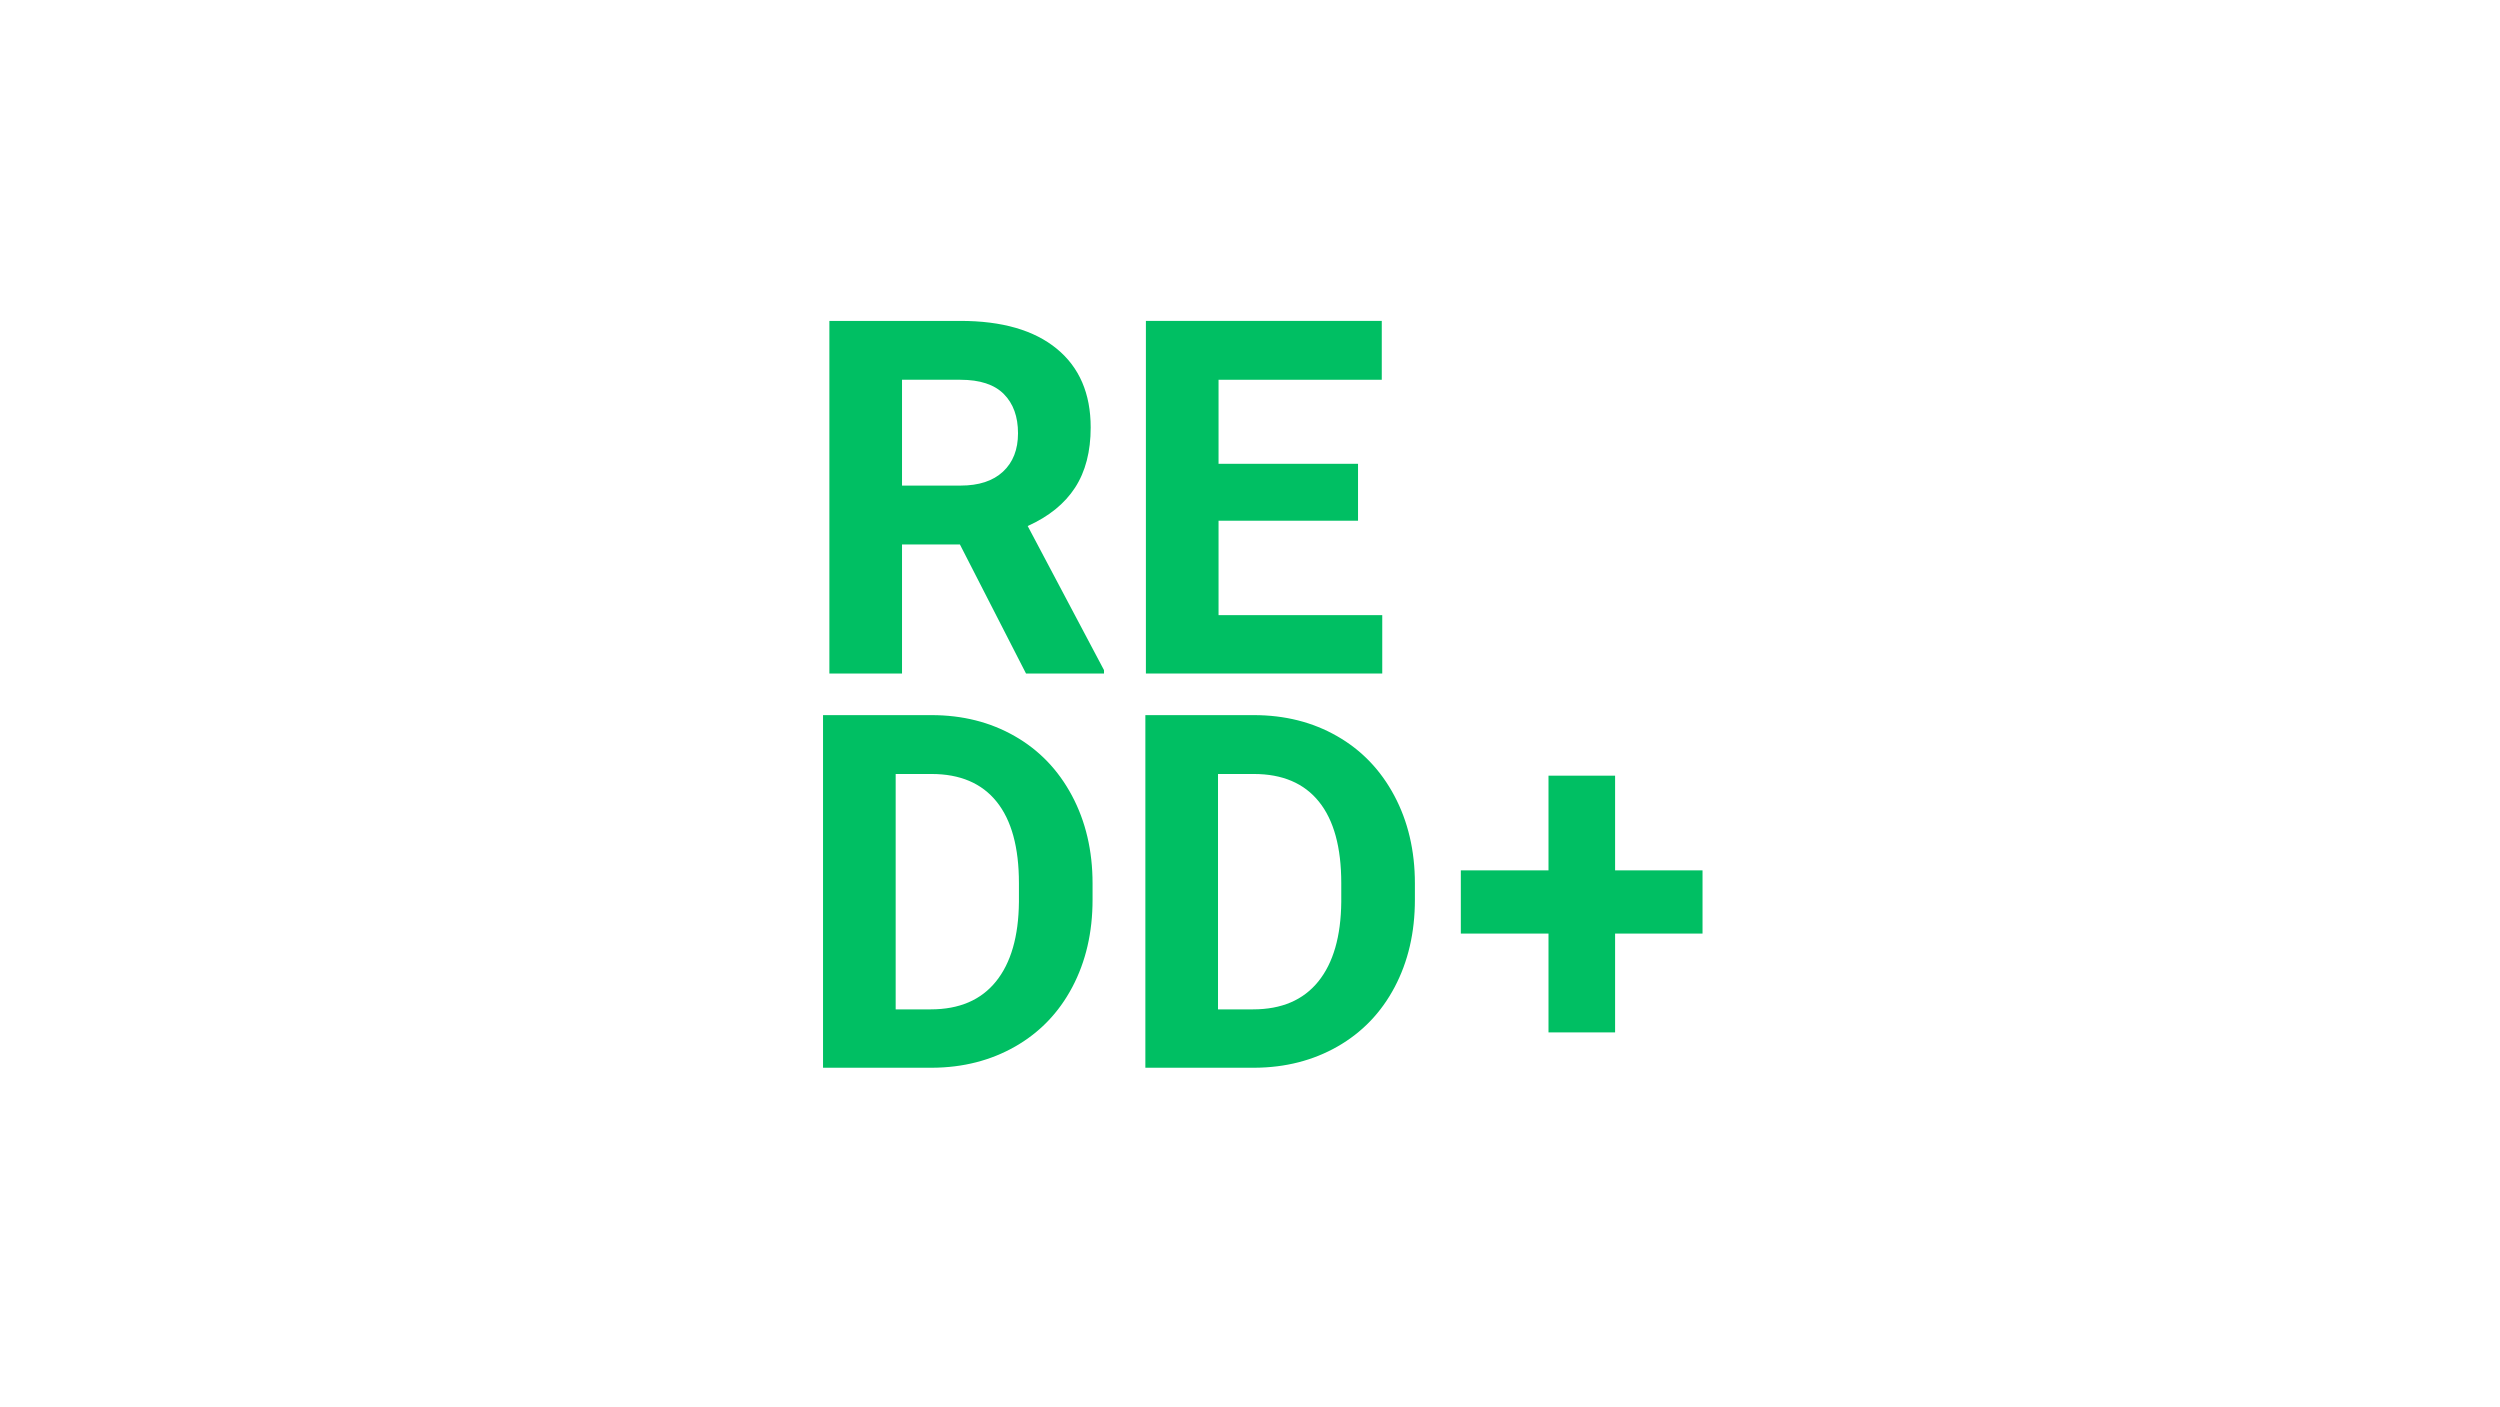
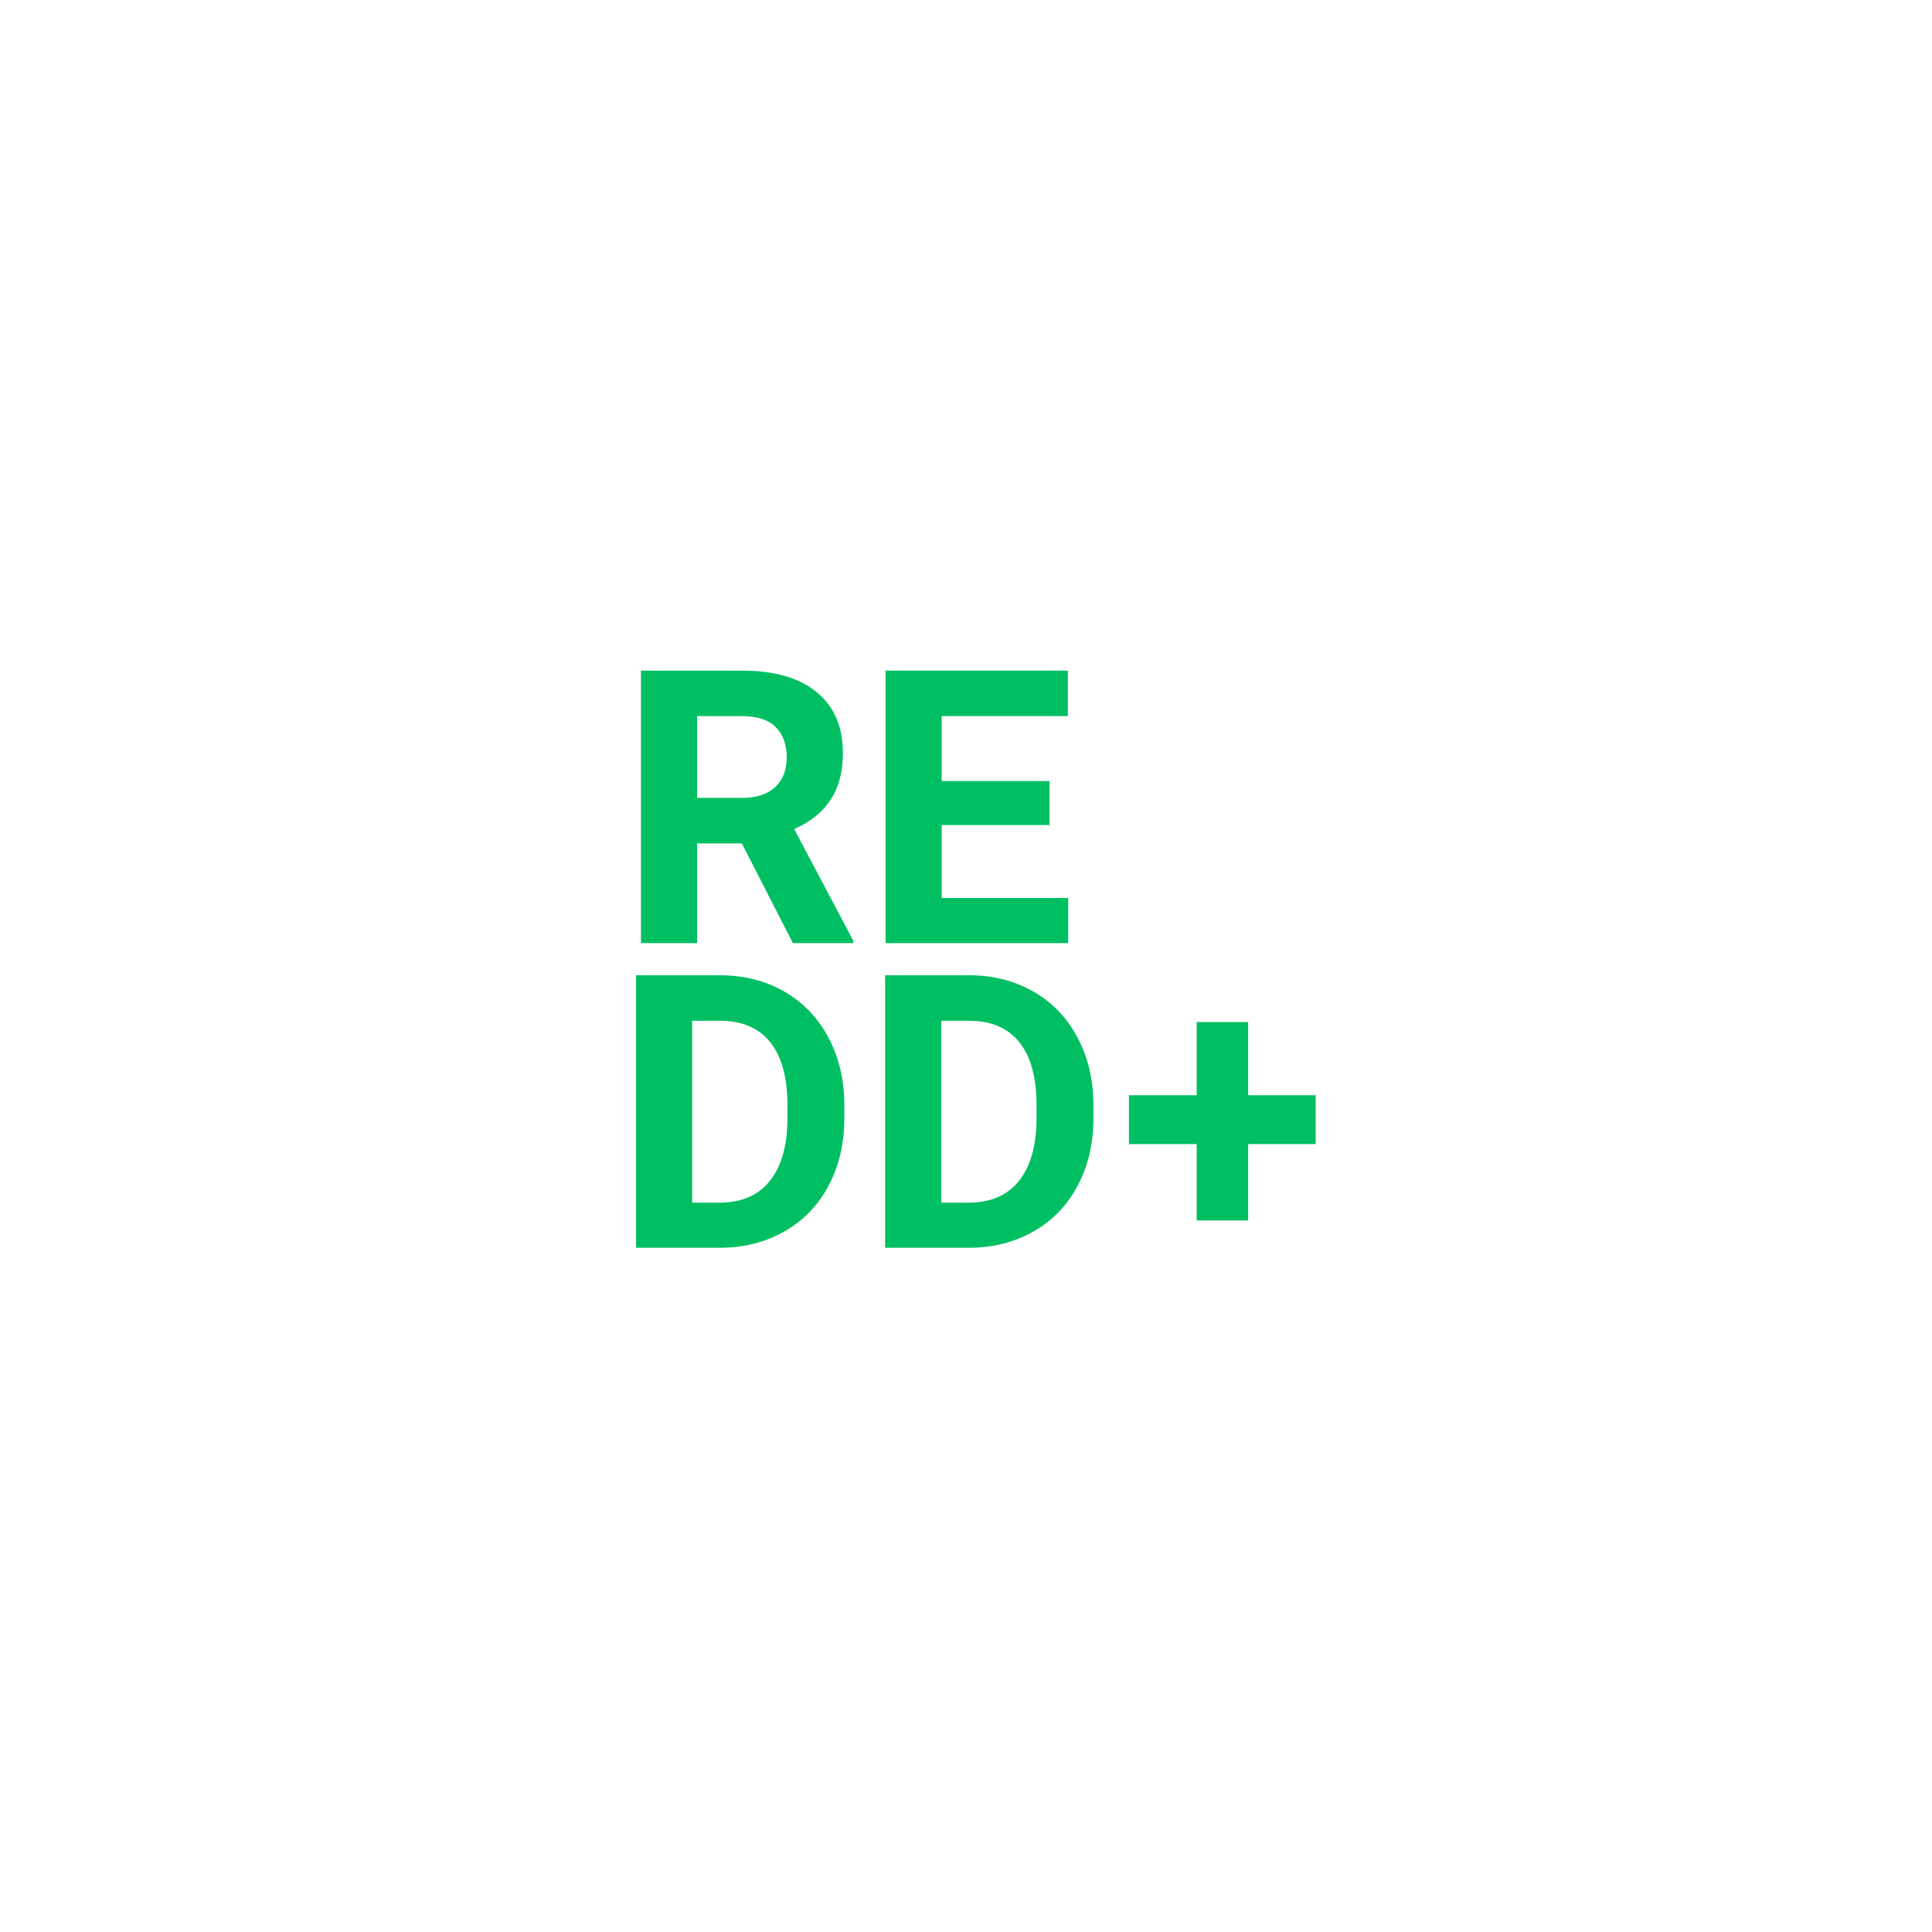
- <svg xmlns="http://www.w3.org/2000/svg" width="1920" zoomAndPan="magnify" viewBox="0 0 1440 810" height="1080" preserveAspectRatio="xMidYMid meet" version="1.0">
+ <svg xmlns="http://www.w3.org/2000/svg" width="1440" zoomAndPan="magnify" viewBox="0 -315 1440 1440" height="1440" preserveAspectRatio="xMidYMid meet" version="1.0">
  <defs>
    <g />
  </defs>
  <g fill="#00bf63" fill-opacity="1">
    <g transform="translate(455.9223, 615.02)">
      <g>
        <path d="M 18.141 0 L 18.141 -203.109 L 80.625 -203.109 C 98.477 -203.109 114.445 -199.082 128.531 -191.031 C 142.625 -182.988 153.625 -171.551 161.531 -156.719 C 169.438 -141.883 173.391 -125.031 173.391 -106.156 L 173.391 -96.812 C 173.391 -77.938 169.504 -61.148 161.734 -46.453 C 153.973 -31.754 143.023 -20.359 128.891 -12.266 C 114.754 -4.18 98.805 -0.094 81.047 0 Z M 59.984 -169.203 L 59.984 -33.625 L 80.203 -33.625 C 96.578 -33.625 109.086 -38.969 117.734 -49.656 C 126.379 -60.352 130.797 -75.648 130.984 -95.547 L 130.984 -106.297 C 130.984 -126.941 126.703 -142.586 118.141 -153.234 C 109.586 -163.879 97.082 -169.203 80.625 -169.203 Z M 59.984 -169.203 " />
      </g>
    </g>
    <g transform="translate(641.5881, 615.02)">
      <g>
        <path d="M 18.141 0 L 18.141 -203.109 L 80.625 -203.109 C 98.477 -203.109 114.445 -199.082 128.531 -191.031 C 142.625 -182.988 153.625 -171.551 161.531 -156.719 C 169.438 -141.883 173.391 -125.031 173.391 -106.156 L 173.391 -96.812 C 173.391 -77.938 169.504 -61.148 161.734 -46.453 C 153.973 -31.754 143.023 -20.359 128.891 -12.266 C 114.754 -4.18 98.805 -0.094 81.047 0 Z M 59.984 -169.203 L 59.984 -33.625 L 80.203 -33.625 C 96.578 -33.625 109.086 -38.969 117.734 -49.656 C 126.379 -60.352 130.797 -75.648 130.984 -95.547 L 130.984 -106.297 C 130.984 -126.941 126.703 -142.586 118.141 -153.234 C 109.586 -163.879 97.082 -169.203 80.625 -169.203 Z M 59.984 -169.203 " />
      </g>
    </g>
  </g>
  <g fill="#00bf63" fill-opacity="1">
    <g transform="translate(833.4828, 615.02)">
      <g>
        <path d="M 96.812 -113.688 L 147.172 -113.688 L 147.172 -77.281 L 96.812 -77.281 L 96.812 -20.359 L 58.453 -20.359 L 58.453 -77.281 L 7.953 -77.281 L 7.953 -113.688 L 58.453 -113.688 L 58.453 -168.234 L 96.812 -168.234 Z M 96.812 -113.688 " />
      </g>
    </g>
  </g>
  <g fill="#00bf63" fill-opacity="1">
    <g transform="translate(459.5786, 387.9478)">
      <g>
        <path d="M 93.328 -74.344 L 59.984 -74.344 L 59.984 0 L 18.141 0 L 18.141 -203.109 L 93.609 -203.109 C 117.598 -203.109 136.102 -197.758 149.125 -187.062 C 162.145 -176.363 168.656 -161.254 168.656 -141.734 C 168.656 -127.867 165.656 -116.312 159.656 -107.062 C 153.656 -97.812 144.562 -90.441 132.375 -84.953 L 176.328 -1.953 L 176.328 0 L 131.406 0 Z M 59.984 -108.25 L 93.734 -108.25 C 104.242 -108.25 112.379 -110.922 118.141 -116.266 C 123.91 -121.617 126.797 -128.988 126.797 -138.375 C 126.797 -147.957 124.078 -155.488 118.641 -160.969 C 113.203 -166.457 104.859 -169.203 93.609 -169.203 L 59.984 -169.203 Z M 59.984 -108.25 " />
      </g>
    </g>
    <g transform="translate(641.8965, 387.9478)">
      <g>
        <path d="M 140.328 -88.016 L 59.984 -88.016 L 59.984 -33.625 L 154.281 -33.625 L 154.281 0 L 18.141 0 L 18.141 -203.109 L 154 -203.109 L 154 -169.203 L 59.984 -169.203 L 59.984 -120.797 L 140.328 -120.797 Z M 140.328 -88.016 " />
      </g>
    </g>
  </g>
</svg>
